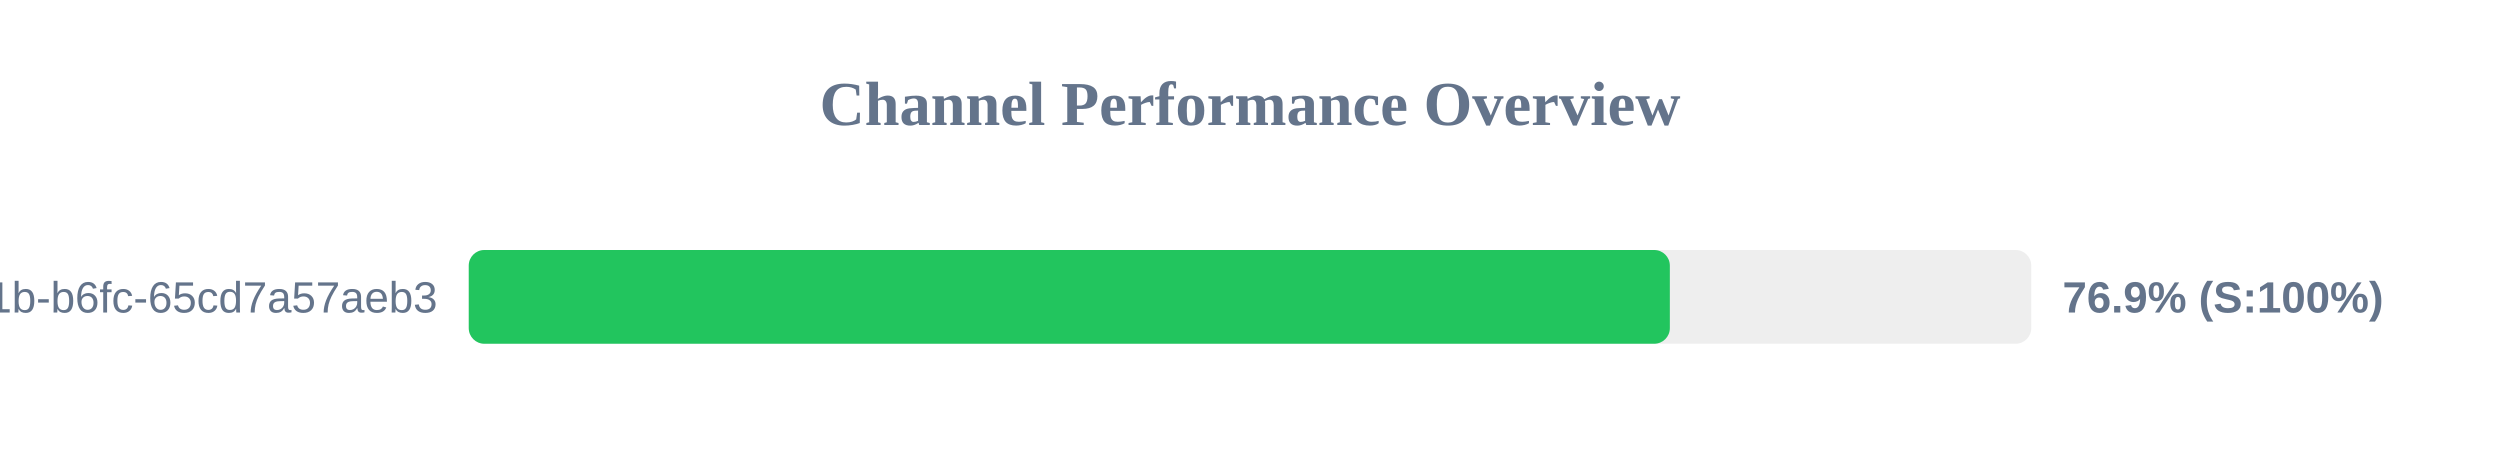
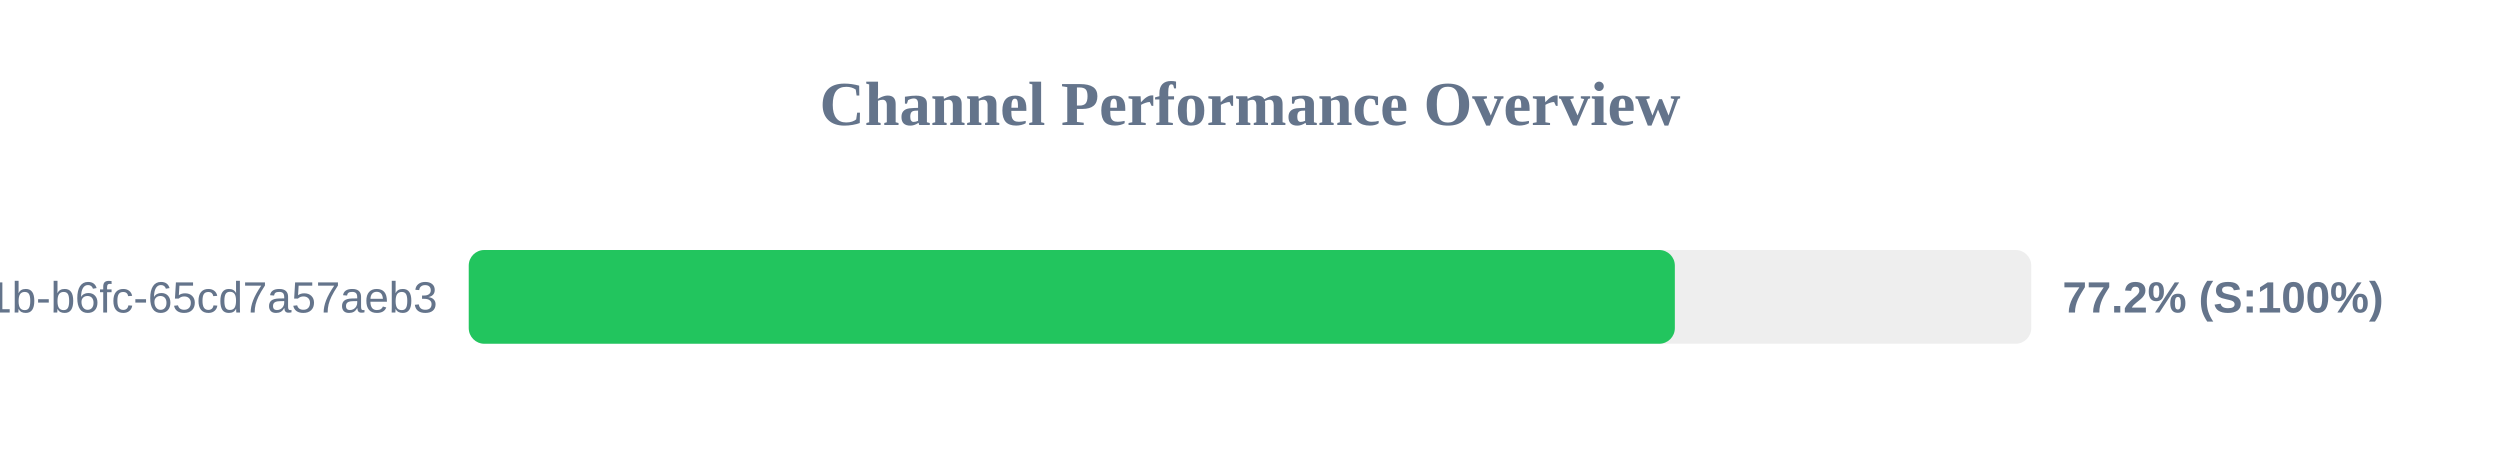
<svg xmlns="http://www.w3.org/2000/svg" width="800" height="150" version="1.1">
  <style>
        .row { font: 14px Arial; fill: #64748b; }
        .score { font: bold 14px Arial; fill: #64748b; }
    </style>
  <text x="400" y="40" text-anchor="middle" font-size="20px" font-weight="bold" fill="#64748b">Channel Performance Overview</text>
  <rect x="150" y="80" width="500" height="30" fill="#eee" rx="5" />
-   <rect x="150" y="80" width="384.35" height="30" fill="#22c55e" rx="5" />
+   <rect x="150" y="80" width="385.95" height="30" fill="#22c55e" rx="5" />
  <text x="140" y="100" text-anchor="end" class="row">?uuid=9c859345-959f-491b-b6fc-65cd7a57aeb3</text>
-   <text x="660" y="100" text-anchor="start" class="score">76.9% (S:100%)</text>
+   <text x="660" y="100" text-anchor="start" class="score">77.2% (S:100%)</text>
</svg>
